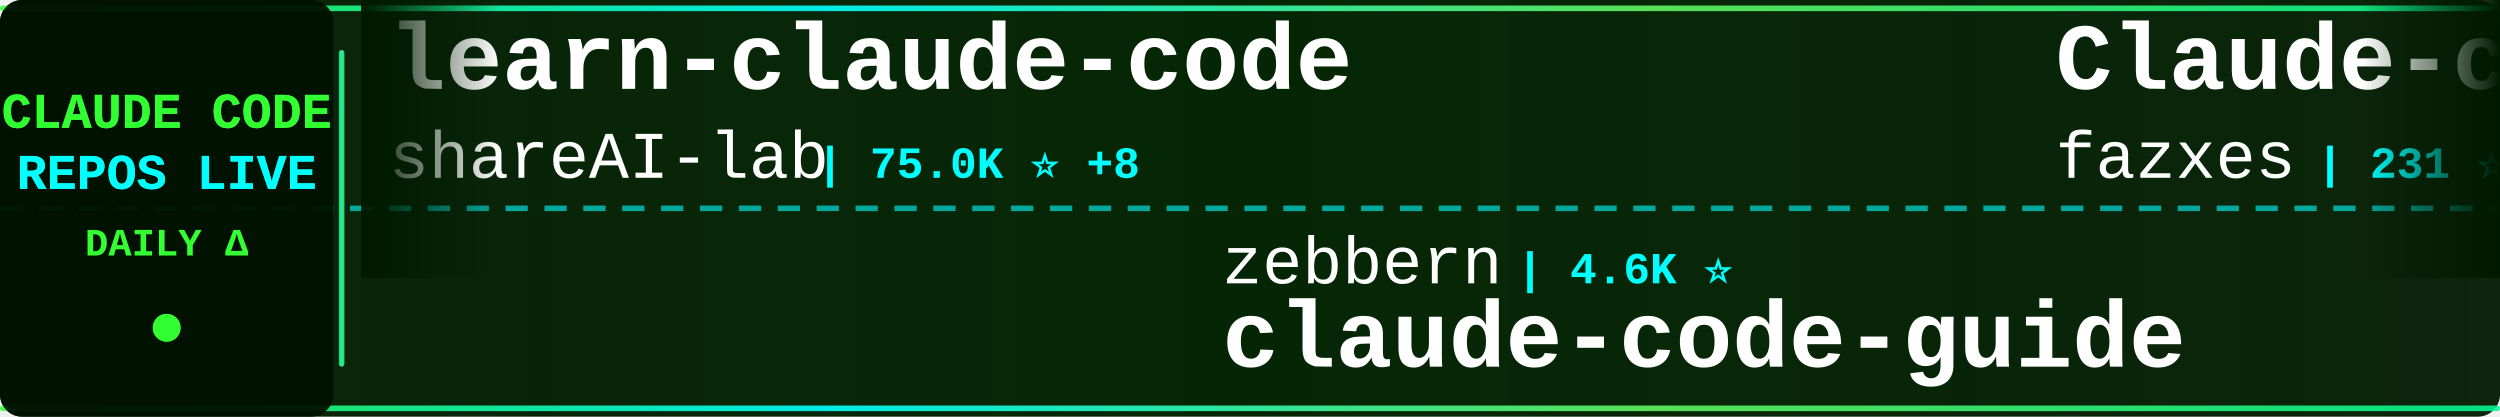
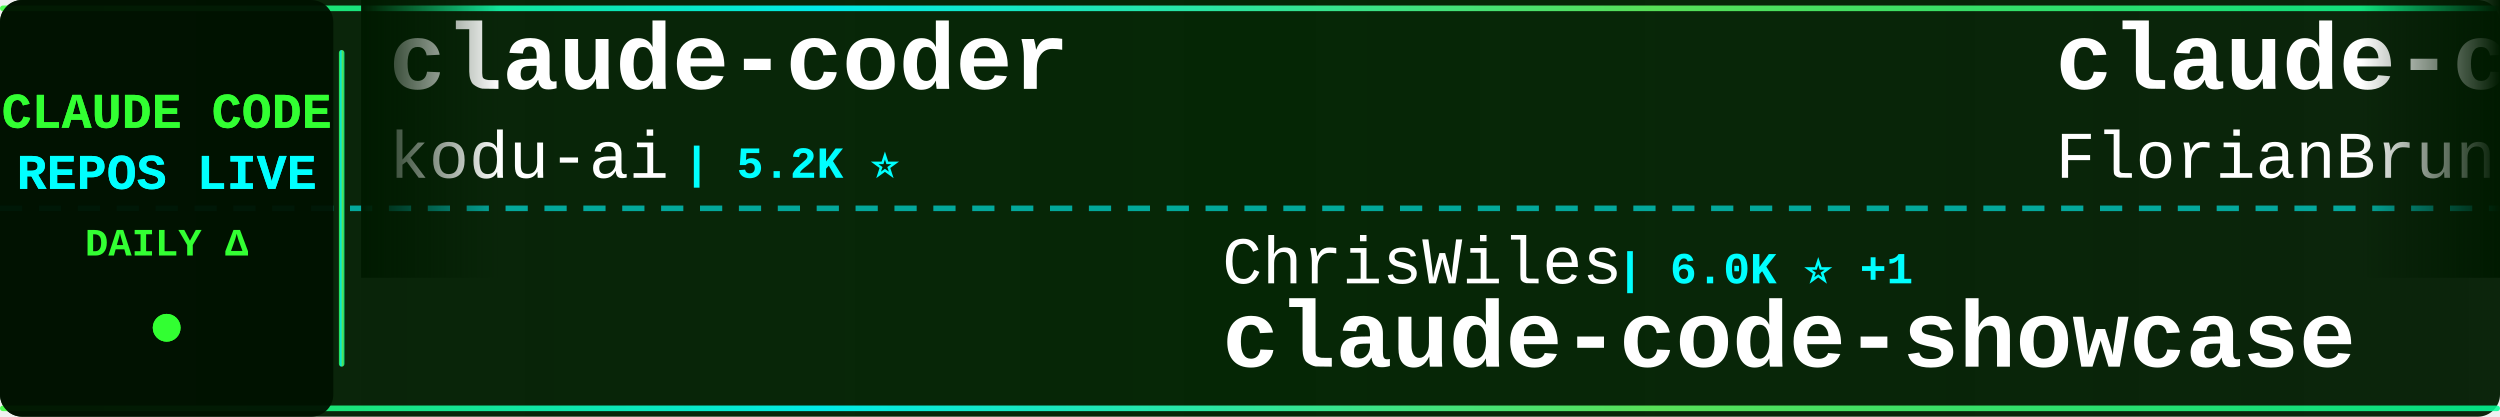
<svg xmlns="http://www.w3.org/2000/svg" width="900" height="150">
  <defs>
    <linearGradient id="tickerBg" x1="0%" y1="0%" x2="100%" y2="0%">
      <stop offset="0%" style="stop-color:#001a00;stop-opacity:0.95" />
      <stop offset="50%" style="stop-color:#002200;stop-opacity:0.98" />
      <stop offset="100%" style="stop-color:#001a00;stop-opacity:0.95" />
    </linearGradient>
    <linearGradient id="borderGrad" x1="0%" y1="0%" x2="100%" y2="0%">
      <stop offset="0%" style="stop-color:#33ff33;stop-opacity:0.85">
        <animate attributeName="stop-opacity" values="0.85;1;0.85" dur="2s" repeatCount="indefinite" />
      </stop>
      <stop offset="33%" style="stop-color:#00ffff;stop-opacity:0.9">
        <animate attributeName="stop-opacity" values="0.9;1;0.9" dur="2.2s" repeatCount="indefinite" />
      </stop>
      <stop offset="66%" style="stop-color:#66ff66;stop-opacity:0.85">
        <animate attributeName="stop-opacity" values="0.85;1;0.85" dur="1.8s" repeatCount="indefinite" />
      </stop>
      <stop offset="100%" style="stop-color:#00ff99;stop-opacity:0.85">
        <animate attributeName="stop-opacity" values="0.85;1;0.85" dur="2s" repeatCount="indefinite" />
      </stop>
    </linearGradient>
    <filter id="textGlow">
      <feGaussianBlur stdDeviation="0.1" result="coloredBlur" />
      <feMerge>
        <feMergeNode in="coloredBlur" />
        <feMergeNode in="SourceGraphic" />
      </feMerge>
    </filter>
    <filter id="metricGlow">
      <feGaussianBlur stdDeviation="0.2" result="coloredBlur" />
      <feMerge>
        <feMergeNode in="coloredBlur" />
        <feMergeNode in="SourceGraphic" />
      </feMerge>
    </filter>
    <linearGradient id="leftFade" x1="0%" y1="0%" x2="100%" y2="0%">
      <stop offset="0%" style="stop-color:#001a00;stop-opacity:1" />
      <stop offset="100%" style="stop-color:#001a00;stop-opacity:0" />
    </linearGradient>
    <linearGradient id="rightFade" x1="0%" y1="0%" x2="100%" y2="0%">
      <stop offset="0%" style="stop-color:#001a00;stop-opacity:0" />
      <stop offset="100%" style="stop-color:#001a00;stop-opacity:1" />
    </linearGradient>
  </defs>
  <rect width="900" height="150" fill="url(#tickerBg)" rx="8" />
  <rect x="0" y="2" width="900" height="2" fill="url(#borderGrad)" rx="1" />
  <rect x="0" y="146" width="900" height="2" fill="url(#borderGrad)" rx="1" />
  <line x1="0" y1="75" x2="900" y2="75" stroke="#00ffff" stroke-width="2" stroke-dasharray="8 6" opacity="0.6" />
  <rect x="0" y="0" width="120" height="150" fill="#001100" opacity="0.95" rx="8" />
  <text x="60" y="46" font-family="'Courier New', monospace" font-size="18" font-weight="bold" fill="#33ff33" text-anchor="middle" filter="url(#textGlow)">
    CLAUDE CODE
  </text>
  <text x="60" y="68" font-family="'Courier New', monospace" font-size="18" font-weight="bold" fill="#00ffff" text-anchor="middle" filter="url(#textGlow)">
    REPOS LIVE
  </text>
  <text x="60" y="92" font-family="'Courier New', monospace" font-size="14" font-weight="bold" fill="#33ff33" text-anchor="middle">
    DAILY Δ
  </text>
  <circle cx="60" cy="118" r="5" fill="#33ff33" filter="url(#metricGlow)">
    <animate attributeName="r" values="4;6;4" dur="1.5s" repeatCount="indefinite" />
    <animate attributeName="opacity" values="0.6;1;0.6" dur="1.5s" repeatCount="indefinite" />
  </circle>
  <rect x="122" y="18" width="2" height="114" fill="url(#borderGrad)" rx="1" />
  <clipPath id="tickerClip">
    <rect x="130" y="0" width="770" height="150" />
  </clipPath>
  <g clip-path="url(#tickerClip)">
    <g id="tickerItems">
      <animateTransform attributeName="transform" attributeType="XML" type="translate" from="0 0" to="-3000 0" dur="54s" repeatCount="indefinite" />
      <g transform="translate(0, 0)">
-         <text x="140" y="32" font-family="'Courier New', monospace" font-size="34" font-weight="bold" fill="#ffffff">learn-claude-code</text>
-         <text x="140" y="64" font-family="'Courier New', monospace" font-size="24" font-weight="normal" fill="#ffffff" opacity="1.0">shareAI-lab</text>
-         <text x="294" y="64" font-family="'Courier New', monospace" font-size="16" font-weight="bold" fill="#00ffff"> | 75.0K ⭐ +8</text>
+         <text x="140" y="32" font-family="'Courier New', monospace" font-size="34" font-weight="bold" fill="#ffffff">claude-coder</text>
+         <text x="140" y="64" font-family="'Courier New', monospace" font-size="24" font-weight="normal" fill="#ffffff" opacity="1.0">kodu-ai</text>
+         <text x="246" y="64" font-family="'Courier New', monospace" font-size="16" font-weight="bold" fill="#00ffff"> | 5.2K ⭐</text>
      </g>
      <g transform="translate(300, 0)">
-         <text x="140" y="102" font-family="'Courier New', monospace" font-size="24" font-weight="normal" fill="#ffffff" opacity="1.0">zebbern</text>
-         <text x="246" y="102" font-family="'Courier New', monospace" font-size="16" font-weight="bold" fill="#00ffff"> | 4.6K ⭐</text>
-         <text x="140" y="132" font-family="'Courier New', monospace" font-size="34" font-weight="bold" fill="#ffffff">claude-code-guide</text>
+         <text x="140" y="102" font-family="'Courier New', monospace" font-size="24" font-weight="normal" fill="#ffffff" opacity="1.0">ChrisWiles</text>
+         <text x="282" y="102" font-family="'Courier New', monospace" font-size="16" font-weight="bold" fill="#00ffff"> | 6.0K ⭐ +1</text>
+         <text x="140" y="132" font-family="'Courier New', monospace" font-size="34" font-weight="bold" fill="#ffffff">claude-code-showcase</text>
      </g>
      <g transform="translate(600, 0)">
-         <text x="140" y="32" font-family="'Courier New', monospace" font-size="34" font-weight="bold" fill="#ffffff">Claude-code</text>
-         <text x="140" y="64" font-family="'Courier New', monospace" font-size="24" font-weight="normal" fill="#ffffff" opacity="1.0">fazxes</text>
-         <text x="234" y="64" font-family="'Courier New', monospace" font-size="16" font-weight="bold" fill="#00ffff"> | 231 ⭐</text>
+         <text x="140" y="32" font-family="'Courier New', monospace" font-size="34" font-weight="bold" fill="#ffffff">claude-code-ultimate-gui...</text>
+         <text x="140" y="64" font-family="'Courier New', monospace" font-size="24" font-weight="normal" fill="#ffffff" opacity="1.0">FlorianBruniaux</text>
+         <text x="342" y="64" font-family="'Courier New', monospace" font-size="16" font-weight="bold" fill="#00ffff"> | 5.8K ⭐ +1</text>
      </g>
      <g transform="translate(900, 0)">
-         <text x="140" y="102" font-family="'Courier New', monospace" font-size="24" font-weight="normal" fill="#ffffff" opacity="1.0">Chachamaru127</text>
-         <text x="318" y="102" font-family="'Courier New', monospace" font-size="16" font-weight="bold" fill="#00ffff"> | 3.1K ⭐</text>
-         <text x="140" y="132" font-family="'Courier New', monospace" font-size="34" font-weight="bold" fill="#ffffff">claude-code-harness</text>
+         <text x="140" y="102" font-family="'Courier New', monospace" font-size="24" font-weight="normal" fill="#ffffff" opacity="1.0">AprilNEA</text>
+         <text x="258" y="102" font-family="'Courier New', monospace" font-size="16" font-weight="bold" fill="#00ffff"> | 391 ⭐</text>
+         <text x="140" y="132" font-family="'Courier New', monospace" font-size="34" font-weight="bold" fill="#ffffff">claude-code-source</text>
      </g>
      <g transform="translate(1200, 0)">
-         <text x="140" y="32" font-family="'Courier New', monospace" font-size="34" font-weight="bold" fill="#ffffff">Dive-into-Claude-Code</text>
-         <text x="140" y="64" font-family="'Courier New', monospace" font-size="24" font-weight="normal" fill="#ffffff" opacity="1.0">VILA-Lab</text>
-         <text x="258" y="64" font-family="'Courier New', monospace" font-size="16" font-weight="bold" fill="#00ffff"> | 2.1K ⭐</text>
+         <text x="140" y="32" font-family="'Courier New', monospace" font-size="34" font-weight="bold" fill="#ffffff">claude-code-security-rev...</text>
+         <text x="140" y="64" font-family="'Courier New', monospace" font-size="24" font-weight="normal" fill="#ffffff" opacity="1.0">anthropics</text>
+         <text x="282" y="64" font-family="'Courier New', monospace" font-size="16" font-weight="bold" fill="#00ffff"> | 6.0K ⭐ +2</text>
      </g>
      <g transform="translate(1500, 0)">
-         <text x="140" y="102" font-family="'Courier New', monospace" font-size="24" font-weight="normal" fill="#ffffff" opacity="1.0">Alishahryar1</text>
-         <text x="306" y="102" font-family="'Courier New', monospace" font-size="16" font-weight="bold" fill="#00ffff"> | 48.0K ⭐ +163</text>
-         <text x="140" y="132" font-family="'Courier New', monospace" font-size="34" font-weight="bold" fill="#ffffff">free-claude-code</text>
+         <text x="140" y="102" font-family="'Courier New', monospace" font-size="24" font-weight="normal" fill="#ffffff" opacity="1.0">JrCx7scC</text>
+         <text x="258" y="102" font-family="'Courier New', monospace" font-size="16" font-weight="bold" fill="#00ffff"> | 374 ⭐</text>
+         <text x="140" y="132" font-family="'Courier New', monospace" font-size="34" font-weight="bold" fill="#ffffff">claude-code-source</text>
      </g>
      <g transform="translate(1800, 0)">
+         <text x="140" y="32" font-family="'Courier New', monospace" font-size="34" font-weight="bold" fill="#ffffff">claude-code-source-build</text>
+         <text x="140" y="64" font-family="'Courier New', monospace" font-size="24" font-weight="normal" fill="#ffffff" opacity="1.0">andrew-kramer-inno</text>
+         <text x="378" y="64" font-family="'Courier New', monospace" font-size="16" font-weight="bold" fill="#00ffff"> | 594 ⭐</text>
+       </g>
+       <g transform="translate(2100, 0)">
+         <text x="140" y="102" font-family="'Courier New', monospace" font-size="24" font-weight="normal" fill="#ffffff" opacity="1.0">Maciek-roboblog</text>
+         <text x="342" y="102" font-family="'Courier New', monospace" font-size="16" font-weight="bold" fill="#00ffff"> | 8.7K ⭐ +2</text>
+         <text x="140" y="132" font-family="'Courier New', monospace" font-size="34" font-weight="bold" fill="#ffffff">Claude-Code-Usage-Monito...</text>
+       </g>
+       <g transform="translate(2400, 0)">
+         <text x="140" y="32" font-family="'Courier New', monospace" font-size="34" font-weight="bold" fill="#ffffff">pi-vs-claude-code</text>
+         <text x="140" y="64" font-family="'Courier New', monospace" font-size="24" font-weight="normal" fill="#ffffff" opacity="1.0">disler</text>
+         <text x="234" y="64" font-family="'Courier New', monospace" font-size="16" font-weight="bold" fill="#00ffff"> | 1.6K ⭐ +1</text>
+       </g>
+       <g transform="translate(2700, 0)">
+         <text x="140" y="102" font-family="'Courier New', monospace" font-size="24" font-weight="normal" fill="#ffffff" opacity="1.0">musistudio</text>
+         <text x="282" y="102" font-family="'Courier New', monospace" font-size="16" font-weight="bold" fill="#00ffff"> | 36.8K ⭐ +7</text>
+         <text x="140" y="132" font-family="'Courier New', monospace" font-size="34" font-weight="bold" fill="#ffffff">claude-code-router</text>
+       </g>
+       <g transform="translate(3000, 0)">
+         <text x="140" y="32" font-family="'Courier New', monospace" font-size="34" font-weight="bold" fill="#ffffff">claude-coder</text>
+         <text x="140" y="64" font-family="'Courier New', monospace" font-size="24" font-weight="normal" fill="#ffffff" opacity="1.0">kodu-ai</text>
+         <text x="246" y="64" font-family="'Courier New', monospace" font-size="16" font-weight="bold" fill="#00ffff"> | 5.2K ⭐</text>
+       </g>
+       <g transform="translate(3300, 0)">
+         <text x="140" y="102" font-family="'Courier New', monospace" font-size="24" font-weight="normal" fill="#ffffff" opacity="1.0">ChrisWiles</text>
+         <text x="282" y="102" font-family="'Courier New', monospace" font-size="16" font-weight="bold" fill="#00ffff"> | 6.0K ⭐ +1</text>
+         <text x="140" y="132" font-family="'Courier New', monospace" font-size="34" font-weight="bold" fill="#ffffff">claude-code-showcase</text>
+       </g>
+       <g transform="translate(3600, 0)">
        <text x="140" y="32" font-family="'Courier New', monospace" font-size="34" font-weight="bold" fill="#ffffff">claude-code-ultimate-gui...</text>
        <text x="140" y="64" font-family="'Courier New', monospace" font-size="24" font-weight="normal" fill="#ffffff" opacity="1.0">FlorianBruniaux</text>
-         <text x="342" y="64" font-family="'Courier New', monospace" font-size="16" font-weight="bold" fill="#00ffff"> | 5.8K ⭐ +4</text>
-       </g>
-       <g transform="translate(2100, 0)">
-         <text x="140" y="102" font-family="'Courier New', monospace" font-size="24" font-weight="normal" fill="#ffffff" opacity="1.0">codeaashu</text>
-         <text x="270" y="102" font-family="'Courier New', monospace" font-size="16" font-weight="bold" fill="#00ffff"> | 3.3K ⭐</text>
-         <text x="140" y="132" font-family="'Courier New', monospace" font-size="34" font-weight="bold" fill="#ffffff">claude-code</text>
-       </g>
-       <g transform="translate(2400, 0)">
-         <text x="140" y="32" font-family="'Courier New', monospace" font-size="34" font-weight="bold" fill="#ffffff">claude-code</text>
-         <text x="140" y="64" font-family="'Courier New', monospace" font-size="24" font-weight="normal" fill="#ffffff" opacity="1.0">Onewon</text>
-         <text x="234" y="64" font-family="'Courier New', monospace" font-size="16" font-weight="bold" fill="#00ffff"> | 181 ⭐</text>
-       </g>
-       <g transform="translate(2700, 0)">
-         <text x="140" y="102" font-family="'Courier New', monospace" font-size="24" font-weight="normal" fill="#ffffff" opacity="1.0">krusemediallc</text>
-         <text x="318" y="102" font-family="'Courier New', monospace" font-size="16" font-weight="bold" fill="#00ffff"> | 1.4K ⭐ +2</text>
-         <text x="140" y="132" font-family="'Courier New', monospace" font-size="34" font-weight="bold" fill="#ffffff">arcads-claude-code</text>
-       </g>
-       <g transform="translate(3000, 0)">
-         <text x="140" y="32" font-family="'Courier New', monospace" font-size="34" font-weight="bold" fill="#ffffff">learn-claude-code</text>
-         <text x="140" y="64" font-family="'Courier New', monospace" font-size="24" font-weight="normal" fill="#ffffff" opacity="1.0">shareAI-lab</text>
-         <text x="294" y="64" font-family="'Courier New', monospace" font-size="16" font-weight="bold" fill="#00ffff"> | 75.0K ⭐ +8</text>
-       </g>
-       <g transform="translate(3300, 0)">
-         <text x="140" y="102" font-family="'Courier New', monospace" font-size="24" font-weight="normal" fill="#ffffff" opacity="1.0">zebbern</text>
-         <text x="246" y="102" font-family="'Courier New', monospace" font-size="16" font-weight="bold" fill="#00ffff"> | 4.6K ⭐</text>
-         <text x="140" y="132" font-family="'Courier New', monospace" font-size="34" font-weight="bold" fill="#ffffff">claude-code-guide</text>
-       </g>
-       <g transform="translate(3600, 0)">
-         <text x="140" y="32" font-family="'Courier New', monospace" font-size="34" font-weight="bold" fill="#ffffff">Claude-code</text>
-         <text x="140" y="64" font-family="'Courier New', monospace" font-size="24" font-weight="normal" fill="#ffffff" opacity="1.0">fazxes</text>
-         <text x="234" y="64" font-family="'Courier New', monospace" font-size="16" font-weight="bold" fill="#00ffff"> | 231 ⭐</text>
+         <text x="342" y="64" font-family="'Courier New', monospace" font-size="16" font-weight="bold" fill="#00ffff"> | 5.8K ⭐ +1</text>
      </g>
      <g transform="translate(3900, 0)">
-         <text x="140" y="102" font-family="'Courier New', monospace" font-size="24" font-weight="normal" fill="#ffffff" opacity="1.0">Chachamaru127</text>
-         <text x="318" y="102" font-family="'Courier New', monospace" font-size="16" font-weight="bold" fill="#00ffff"> | 3.1K ⭐</text>
-         <text x="140" y="132" font-family="'Courier New', monospace" font-size="34" font-weight="bold" fill="#ffffff">claude-code-harness</text>
+         <text x="140" y="102" font-family="'Courier New', monospace" font-size="24" font-weight="normal" fill="#ffffff" opacity="1.0">AprilNEA</text>
+         <text x="258" y="102" font-family="'Courier New', monospace" font-size="16" font-weight="bold" fill="#00ffff"> | 391 ⭐</text>
+         <text x="140" y="132" font-family="'Courier New', monospace" font-size="34" font-weight="bold" fill="#ffffff">claude-code-source</text>
      </g>
    </g>
  </g>
  <rect x="130" y="0" width="50" height="100" fill="url(#leftFade)" />
  <rect x="850" y="0" width="50" height="100" fill="url(#rightFade)" />
</svg>
